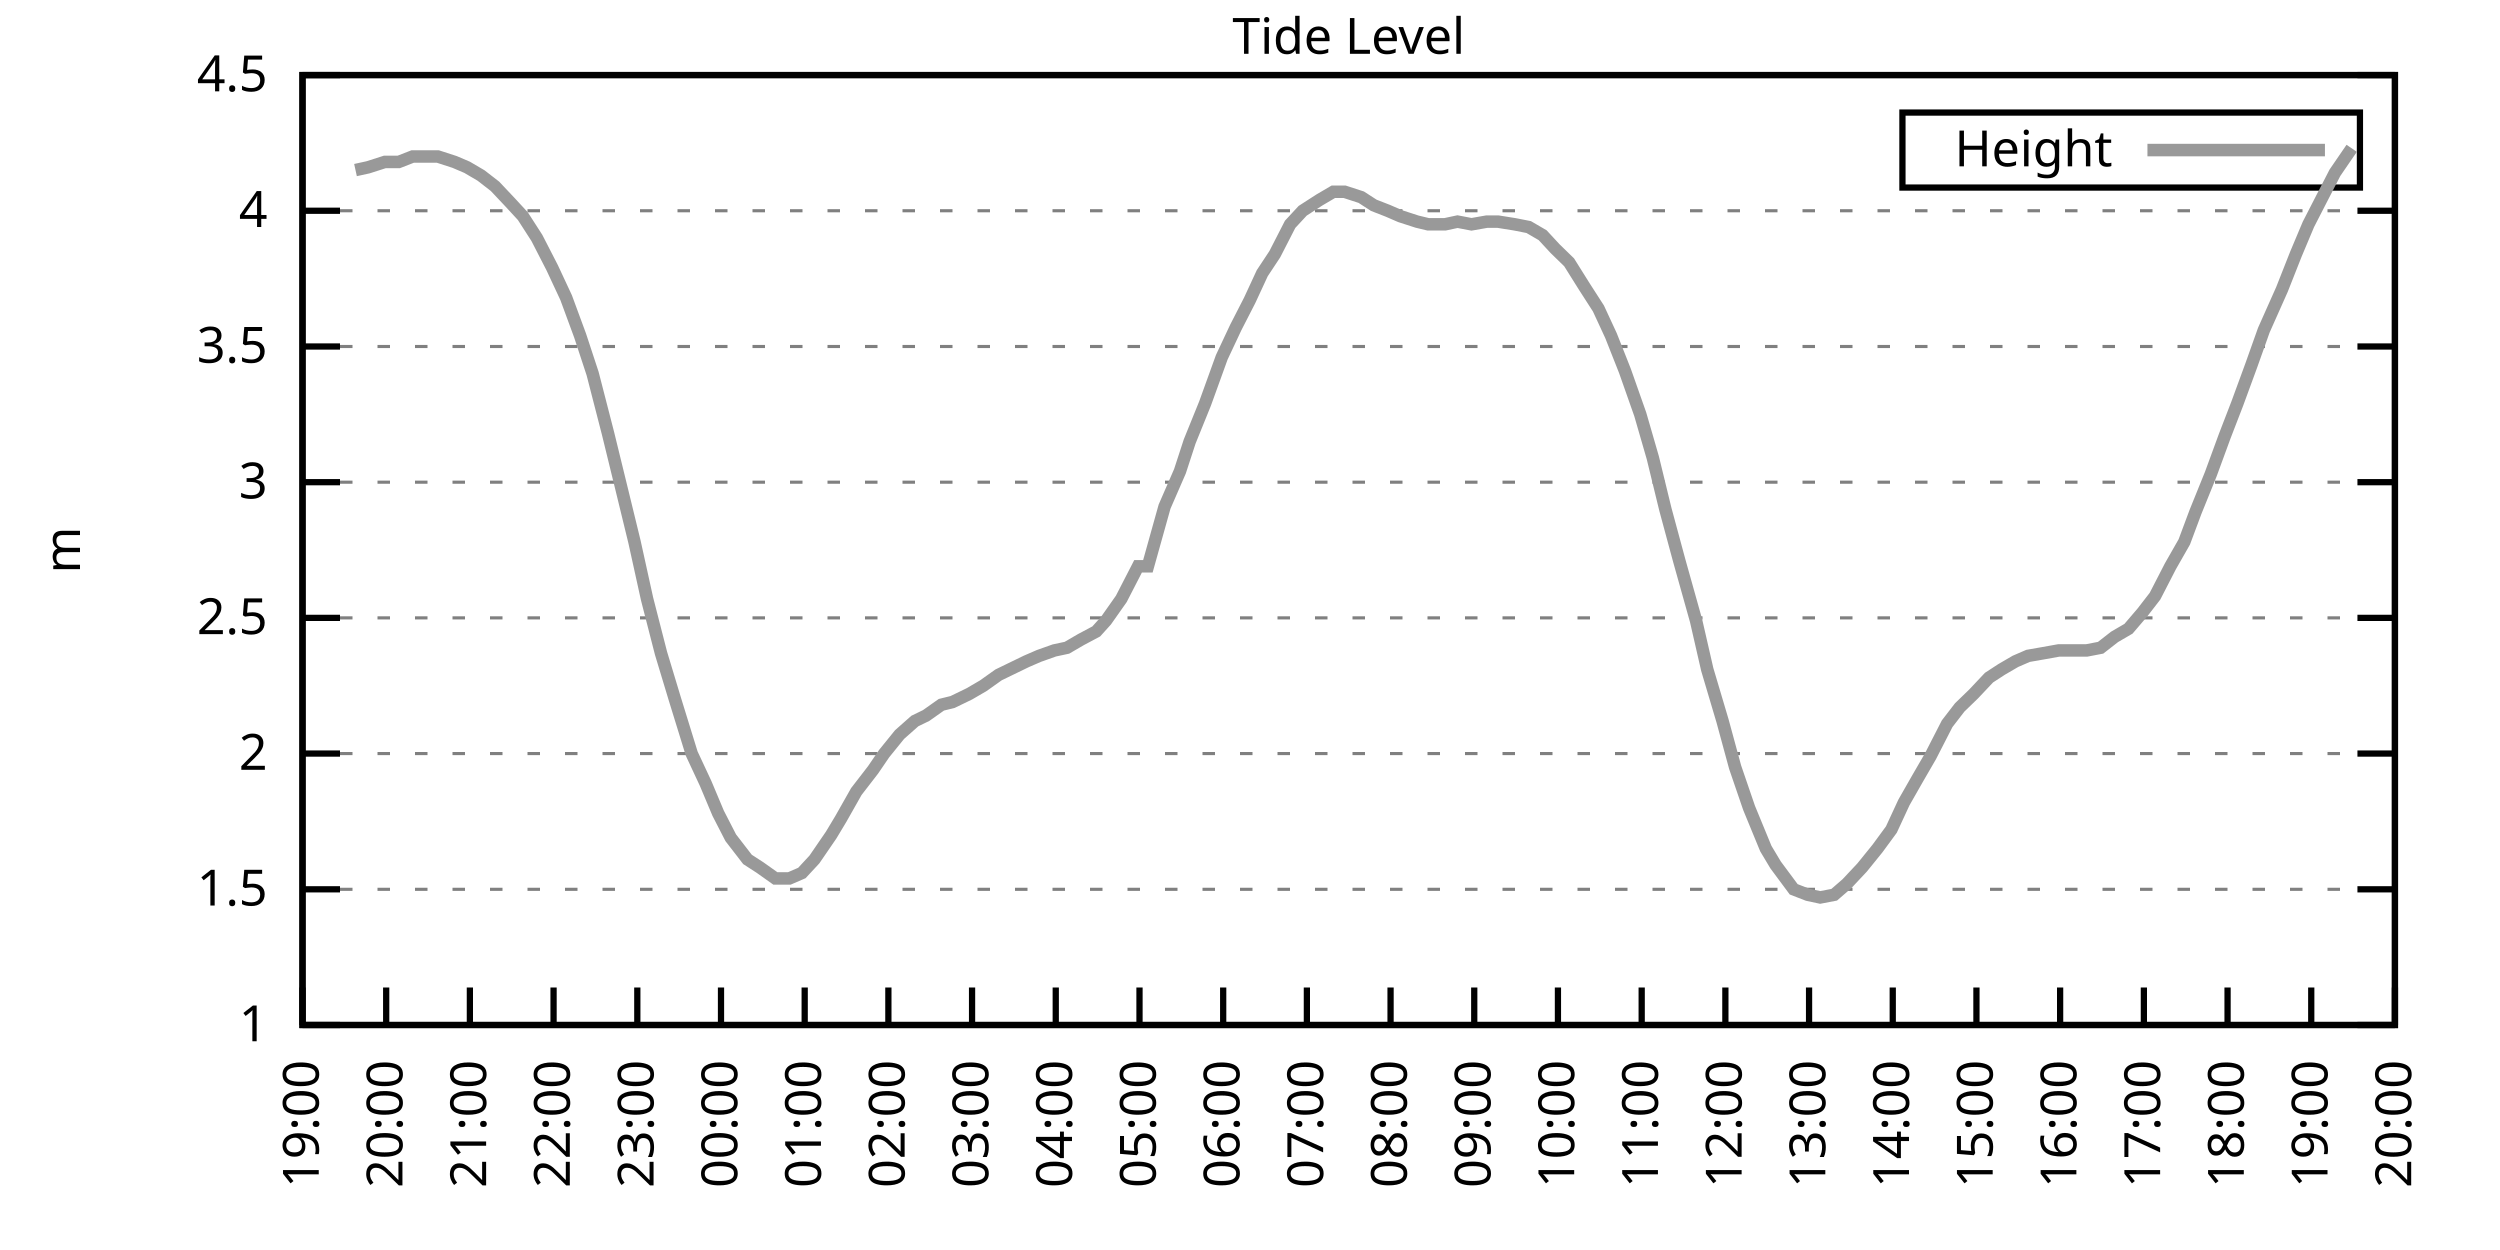
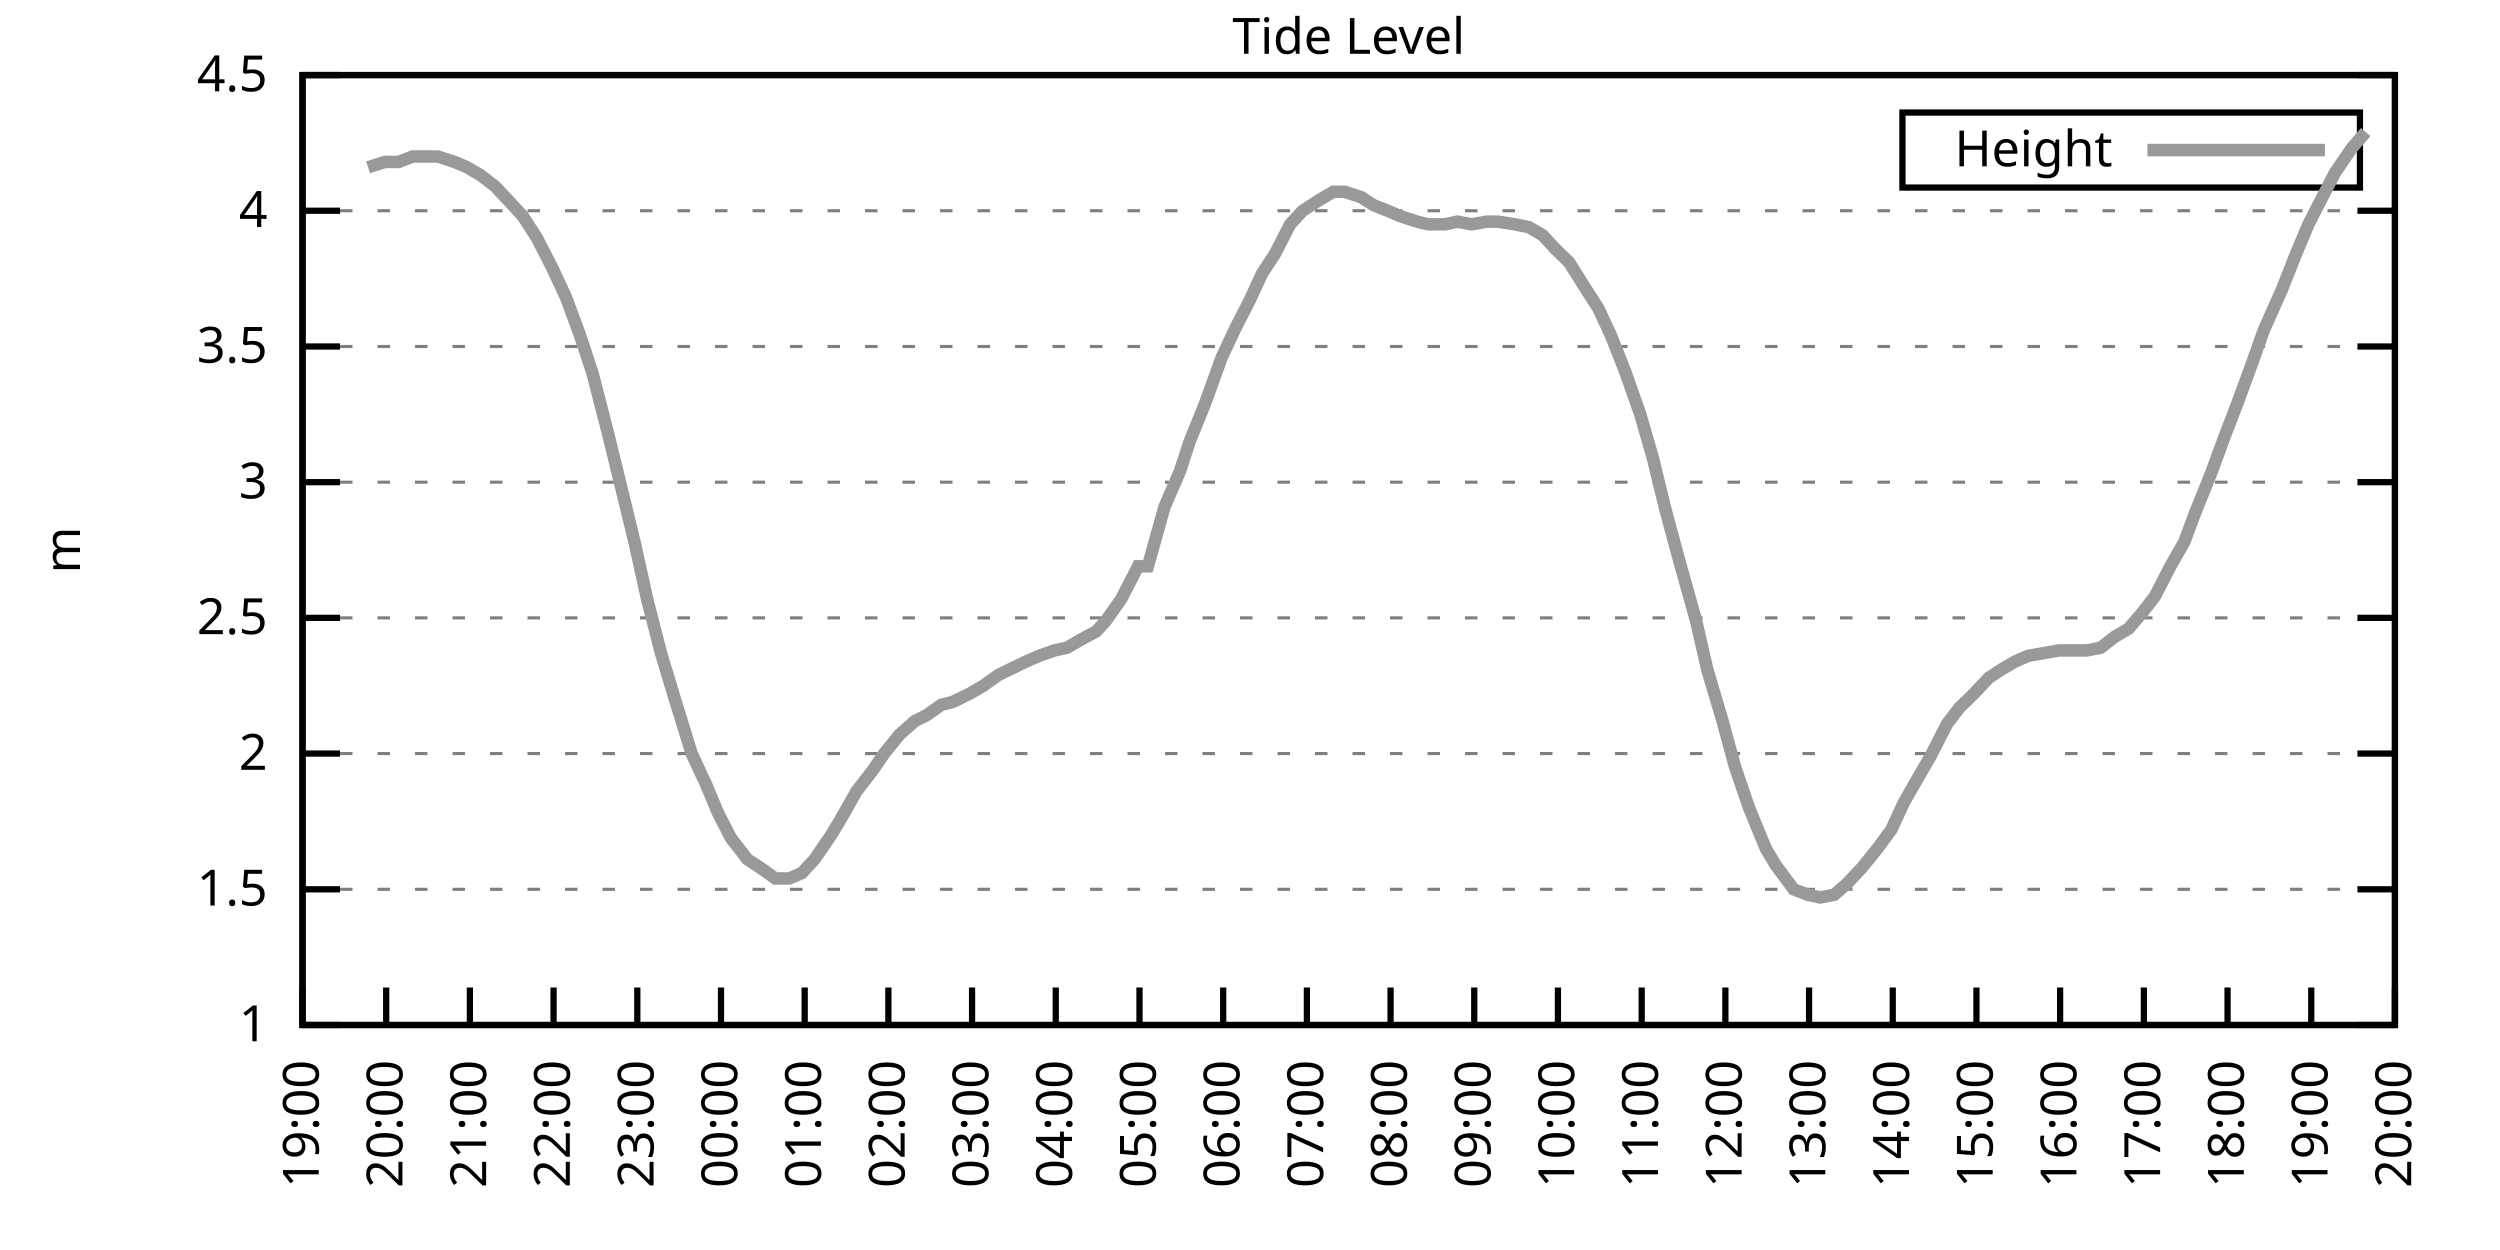
<svg xmlns="http://www.w3.org/2000/svg" xmlns:xlink="http://www.w3.org/1999/xlink" width="400" height="200" viewBox="0 0 400 200">
  <g id="gnuplot_canvas">
    <rect x="0" y="0" width="400" height="200" fill="none" />
    <defs>
      <circle id="gpDot" r="0.5" stroke-width="0.5" stroke="currentColor" />
      <path id="gpPt0" stroke-width="0.333" stroke="currentColor" d="M-1,0 h2 M0,-1 v2" />
      <path id="gpPt1" stroke-width="0.333" stroke="currentColor" d="M-1,-1 L1,1 M1,-1 L-1,1" />
      <path id="gpPt2" stroke-width="0.333" stroke="currentColor" d="M-1,0 L1,0 M0,-1 L0,1 M-1,-1 L1,1 M-1,1 L1,-1" />
      <rect id="gpPt3" stroke-width="0.333" stroke="currentColor" x="-1" y="-1" width="2" height="2" />
      <rect id="gpPt4" stroke-width="0.333" stroke="currentColor" fill="currentColor" x="-1" y="-1" width="2" height="2" />
      <circle id="gpPt5" stroke-width="0.333" stroke="currentColor" cx="0" cy="0" r="1" />
      <use xlink:href="#gpPt5" id="gpPt6" fill="currentColor" stroke="none" />
      <path id="gpPt7" stroke-width="0.333" stroke="currentColor" d="M0,-1.33 L-1.33,0.67 L1.33,0.67 z" />
      <use xlink:href="#gpPt7" id="gpPt8" fill="currentColor" stroke="none" />
      <use xlink:href="#gpPt7" id="gpPt9" stroke="currentColor" transform="rotate(180)" />
      <use xlink:href="#gpPt9" id="gpPt10" fill="currentColor" stroke="none" />
      <use xlink:href="#gpPt3" id="gpPt11" stroke="currentColor" transform="rotate(45)" />
      <use xlink:href="#gpPt11" id="gpPt12" fill="currentColor" stroke="none" />
      <path id="gpPt13" stroke-width="0.333" stroke="currentColor" d="M0,1.330 L1.265,0.411 L0.782,-1.067 L-0.782,-1.076 L-1.265,0.411 z" />
      <use xlink:href="#gpPt13" id="gpPt14" fill="currentColor" stroke="none" />
      <filter id="textbox" filterUnits="objectBoundingBox" x="0" y="0" height="1" width="1">
        <feFlood flood-color="white" flood-opacity="1" result="bgnd" />
        <feComposite in="SourceGraphic" in2="bgnd" operator="atop" />
      </filter>
      <filter id="greybox" filterUnits="objectBoundingBox" x="0" y="0" height="1" width="1">
        <feFlood flood-color="lightgrey" flood-opacity="1" result="grey" />
        <feComposite in="SourceGraphic" in2="grey" operator="atop" />
      </filter>
    </defs>
    <g fill="none" color="white" stroke="currentColor" stroke-width="1.00" stroke-linecap="butt" stroke-linejoin="miter">
</g>
    <g fill="none" color="black" stroke="currentColor" stroke-width="1.00" stroke-linecap="butt" stroke-linejoin="miter">
      <g stroke="none" shape-rendering="crispEdges">
        <polygon fill="rgb(255, 255, 255)" points="48.40,164.00 383.18,164.00 383.18,12.02 48.40,12.02 " />
      </g>
    </g>
    <g fill="none" color="black" stroke="currentColor" stroke-width="1.00" stroke-linecap="butt" stroke-linejoin="miter">
</g>
    <g fill="none" color="black" stroke="black" stroke-width="0.50" stroke-linecap="butt" stroke-linejoin="miter">
</g>
    <g fill="none" color="gray" stroke="currentColor" stroke-width="0.50" stroke-linecap="butt" stroke-linejoin="miter">
      <path stroke="gray" stroke-dasharray="2,4" class="gridline" d="M48.40,164.00 L383.19,164.00  " />
    </g>
    <g fill="none" color="gray" stroke="gray" stroke-width="1.00" stroke-linecap="butt" stroke-linejoin="miter">
</g>
    <g fill="none" color="black" stroke="currentColor" stroke-width="1.00" stroke-linecap="butt" stroke-linejoin="miter">
      <path stroke="black" d="M48.40,164.00 L54.40,164.00 M383.19,164.00 L377.19,164.00  " />
      <g transform="translate(42.80,166.60)" stroke="none" fill="black" font-family="Sans" font-size="8.00" text-anchor="end">
        <text>
          <tspan font-family="Sans"> 1</tspan>
        </text>
      </g>
    </g>
    <g fill="none" color="black" stroke="currentColor" stroke-width="1.00" stroke-linecap="butt" stroke-linejoin="miter">
</g>
    <g fill="none" color="black" stroke="black" stroke-width="0.50" stroke-linecap="butt" stroke-linejoin="miter">
</g>
    <g fill="none" color="gray" stroke="currentColor" stroke-width="0.50" stroke-linecap="butt" stroke-linejoin="miter">
      <path stroke="gray" stroke-dasharray="2,4" class="gridline" d="M48.40,142.29 L383.19,142.29  " />
    </g>
    <g fill="none" color="gray" stroke="gray" stroke-width="1.00" stroke-linecap="butt" stroke-linejoin="miter">
</g>
    <g fill="none" color="black" stroke="currentColor" stroke-width="1.00" stroke-linecap="butt" stroke-linejoin="miter">
      <path stroke="black" d="M48.40,142.29 L54.40,142.29 M383.19,142.29 L377.19,142.29  " />
      <g transform="translate(42.80,144.89)" stroke="none" fill="black" font-family="Sans" font-size="8.00" text-anchor="end">
        <text>
          <tspan font-family="Sans"> 1.5</tspan>
        </text>
      </g>
    </g>
    <g fill="none" color="black" stroke="currentColor" stroke-width="1.00" stroke-linecap="butt" stroke-linejoin="miter">
</g>
    <g fill="none" color="black" stroke="black" stroke-width="0.50" stroke-linecap="butt" stroke-linejoin="miter">
</g>
    <g fill="none" color="gray" stroke="currentColor" stroke-width="0.50" stroke-linecap="butt" stroke-linejoin="miter">
      <path stroke="gray" stroke-dasharray="2,4" class="gridline" d="M48.40,120.57 L383.19,120.57  " />
    </g>
    <g fill="none" color="gray" stroke="gray" stroke-width="1.00" stroke-linecap="butt" stroke-linejoin="miter">
</g>
    <g fill="none" color="black" stroke="currentColor" stroke-width="1.00" stroke-linecap="butt" stroke-linejoin="miter">
      <path stroke="black" d="M48.40,120.57 L54.40,120.57 M383.19,120.57 L377.19,120.57  " />
      <g transform="translate(42.80,123.17)" stroke="none" fill="black" font-family="Sans" font-size="8.00" text-anchor="end">
        <text>
          <tspan font-family="Sans"> 2</tspan>
        </text>
      </g>
    </g>
    <g fill="none" color="black" stroke="currentColor" stroke-width="1.00" stroke-linecap="butt" stroke-linejoin="miter">
</g>
    <g fill="none" color="black" stroke="black" stroke-width="0.50" stroke-linecap="butt" stroke-linejoin="miter">
</g>
    <g fill="none" color="gray" stroke="currentColor" stroke-width="0.50" stroke-linecap="butt" stroke-linejoin="miter">
      <path stroke="gray" stroke-dasharray="2,4" class="gridline" d="M48.40,98.86 L383.19,98.86  " />
    </g>
    <g fill="none" color="gray" stroke="gray" stroke-width="1.00" stroke-linecap="butt" stroke-linejoin="miter">
</g>
    <g fill="none" color="black" stroke="currentColor" stroke-width="1.00" stroke-linecap="butt" stroke-linejoin="miter">
      <path stroke="black" d="M48.40,98.86 L54.40,98.86 M383.19,98.86 L377.19,98.86  " />
      <g transform="translate(42.80,101.46)" stroke="none" fill="black" font-family="Sans" font-size="8.00" text-anchor="end">
        <text>
          <tspan font-family="Sans"> 2.5</tspan>
        </text>
      </g>
    </g>
    <g fill="none" color="black" stroke="currentColor" stroke-width="1.00" stroke-linecap="butt" stroke-linejoin="miter">
</g>
    <g fill="none" color="black" stroke="black" stroke-width="0.50" stroke-linecap="butt" stroke-linejoin="miter">
</g>
    <g fill="none" color="gray" stroke="currentColor" stroke-width="0.50" stroke-linecap="butt" stroke-linejoin="miter">
      <path stroke="gray" stroke-dasharray="2,4" class="gridline" d="M48.40,77.15 L383.19,77.15  " />
    </g>
    <g fill="none" color="gray" stroke="gray" stroke-width="1.00" stroke-linecap="butt" stroke-linejoin="miter">
</g>
    <g fill="none" color="black" stroke="currentColor" stroke-width="1.00" stroke-linecap="butt" stroke-linejoin="miter">
      <path stroke="black" d="M48.40,77.15 L54.40,77.15 M383.19,77.15 L377.19,77.15  " />
      <g transform="translate(42.80,79.75)" stroke="none" fill="black" font-family="Sans" font-size="8.00" text-anchor="end">
        <text>
          <tspan font-family="Sans"> 3</tspan>
        </text>
      </g>
    </g>
    <g fill="none" color="black" stroke="currentColor" stroke-width="1.00" stroke-linecap="butt" stroke-linejoin="miter">
</g>
    <g fill="none" color="black" stroke="black" stroke-width="0.50" stroke-linecap="butt" stroke-linejoin="miter">
</g>
    <g fill="none" color="gray" stroke="currentColor" stroke-width="0.50" stroke-linecap="butt" stroke-linejoin="miter">
      <path stroke="gray" stroke-dasharray="2,4" class="gridline" d="M48.40,55.44 L383.19,55.44  " />
    </g>
    <g fill="none" color="gray" stroke="gray" stroke-width="1.00" stroke-linecap="butt" stroke-linejoin="miter">
</g>
    <g fill="none" color="black" stroke="currentColor" stroke-width="1.00" stroke-linecap="butt" stroke-linejoin="miter">
      <path stroke="black" d="M48.40,55.44 L54.40,55.44 M383.19,55.44 L377.19,55.44  " />
      <g transform="translate(42.80,58.04)" stroke="none" fill="black" font-family="Sans" font-size="8.00" text-anchor="end">
        <text>
          <tspan font-family="Sans"> 3.5</tspan>
        </text>
      </g>
    </g>
    <g fill="none" color="black" stroke="currentColor" stroke-width="1.00" stroke-linecap="butt" stroke-linejoin="miter">
</g>
    <g fill="none" color="black" stroke="black" stroke-width="0.50" stroke-linecap="butt" stroke-linejoin="miter">
</g>
    <g fill="none" color="gray" stroke="currentColor" stroke-width="0.50" stroke-linecap="butt" stroke-linejoin="miter">
      <path stroke="gray" stroke-dasharray="2,4" class="gridline" d="M48.40,33.72 L383.19,33.72  " />
    </g>
    <g fill="none" color="gray" stroke="gray" stroke-width="1.00" stroke-linecap="butt" stroke-linejoin="miter">
</g>
    <g fill="none" color="black" stroke="currentColor" stroke-width="1.00" stroke-linecap="butt" stroke-linejoin="miter">
      <path stroke="black" d="M48.40,33.72 L54.40,33.72 M383.19,33.72 L377.19,33.72  " />
      <g transform="translate(42.80,36.32)" stroke="none" fill="black" font-family="Sans" font-size="8.00" text-anchor="end">
        <text>
          <tspan font-family="Sans"> 4</tspan>
        </text>
      </g>
    </g>
    <g fill="none" color="black" stroke="currentColor" stroke-width="1.00" stroke-linecap="butt" stroke-linejoin="miter">
</g>
    <g fill="none" color="black" stroke="black" stroke-width="0.50" stroke-linecap="butt" stroke-linejoin="miter">
</g>
    <g fill="none" color="gray" stroke="currentColor" stroke-width="0.50" stroke-linecap="butt" stroke-linejoin="miter">
      <path stroke="gray" stroke-dasharray="2,4" class="gridline" d="M48.40,12.01 L383.19,12.01  " />
    </g>
    <g fill="none" color="gray" stroke="gray" stroke-width="1.00" stroke-linecap="butt" stroke-linejoin="miter">
</g>
    <g fill="none" color="black" stroke="currentColor" stroke-width="1.00" stroke-linecap="butt" stroke-linejoin="miter">
      <path stroke="black" d="M48.40,12.01 L54.40,12.01 M383.19,12.01 L377.19,12.01  " />
      <g transform="translate(42.80,14.61)" stroke="none" fill="black" font-family="Sans" font-size="8.00" text-anchor="end">
        <text>
          <tspan font-family="Sans"> 4.5</tspan>
        </text>
      </g>
    </g>
    <g fill="none" color="black" stroke="currentColor" stroke-width="1.00" stroke-linecap="butt" stroke-linejoin="miter">
      <path stroke="black" d="M48.40,164.00 L48.40,158.00  " />
      <g transform="translate(51.00,169.60) rotate(270.00)" stroke="none" fill="black" font-family="Sans" font-size="8.00" text-anchor="end">
        <text>
          <tspan font-family="Sans">19:00</tspan>
        </text>
      </g>
    </g>
    <g fill="none" color="black" stroke="currentColor" stroke-width="1.00" stroke-linecap="butt" stroke-linejoin="miter">
      <path stroke="black" d="M61.79,164.00 L61.79,158.00  " />
      <g transform="translate(64.39,169.60) rotate(270.00)" stroke="none" fill="black" font-family="Sans" font-size="8.00" text-anchor="end">
        <text>
          <tspan font-family="Sans">20:00</tspan>
        </text>
      </g>
    </g>
    <g fill="none" color="black" stroke="currentColor" stroke-width="1.00" stroke-linecap="butt" stroke-linejoin="miter">
      <path stroke="black" d="M75.18,164.00 L75.18,158.00  " />
      <g transform="translate(77.78,169.60) rotate(270.00)" stroke="none" fill="black" font-family="Sans" font-size="8.00" text-anchor="end">
        <text>
          <tspan font-family="Sans">21:00</tspan>
        </text>
      </g>
    </g>
    <g fill="none" color="black" stroke="currentColor" stroke-width="1.00" stroke-linecap="butt" stroke-linejoin="miter">
      <path stroke="black" d="M88.57,164.00 L88.57,158.00  " />
      <g transform="translate(91.17,169.60) rotate(270.00)" stroke="none" fill="black" font-family="Sans" font-size="8.00" text-anchor="end">
        <text>
          <tspan font-family="Sans">22:00</tspan>
        </text>
      </g>
    </g>
    <g fill="none" color="black" stroke="currentColor" stroke-width="1.00" stroke-linecap="butt" stroke-linejoin="miter">
      <path stroke="black" d="M101.97,164.00 L101.97,158.00  " />
      <g transform="translate(104.57,169.60) rotate(270.00)" stroke="none" fill="black" font-family="Sans" font-size="8.00" text-anchor="end">
        <text>
          <tspan font-family="Sans">23:00</tspan>
        </text>
      </g>
    </g>
    <g fill="none" color="black" stroke="currentColor" stroke-width="1.00" stroke-linecap="butt" stroke-linejoin="miter">
      <path stroke="black" d="M115.36,164.00 L115.36,158.00  " />
      <g transform="translate(117.96,169.60) rotate(270.00)" stroke="none" fill="black" font-family="Sans" font-size="8.00" text-anchor="end">
        <text>
          <tspan font-family="Sans">00:00</tspan>
        </text>
      </g>
    </g>
    <g fill="none" color="black" stroke="currentColor" stroke-width="1.00" stroke-linecap="butt" stroke-linejoin="miter">
      <path stroke="black" d="M128.75,164.00 L128.75,158.00  " />
      <g transform="translate(131.35,169.60) rotate(270.00)" stroke="none" fill="black" font-family="Sans" font-size="8.00" text-anchor="end">
        <text>
          <tspan font-family="Sans">01:00</tspan>
        </text>
      </g>
    </g>
    <g fill="none" color="black" stroke="currentColor" stroke-width="1.00" stroke-linecap="butt" stroke-linejoin="miter">
      <path stroke="black" d="M142.14,164.00 L142.14,158.00  " />
      <g transform="translate(144.74,169.60) rotate(270.00)" stroke="none" fill="black" font-family="Sans" font-size="8.00" text-anchor="end">
        <text>
          <tspan font-family="Sans">02:00</tspan>
        </text>
      </g>
    </g>
    <g fill="none" color="black" stroke="currentColor" stroke-width="1.00" stroke-linecap="butt" stroke-linejoin="miter">
      <path stroke="black" d="M155.53,164.00 L155.53,158.00  " />
      <g transform="translate(158.13,169.60) rotate(270.00)" stroke="none" fill="black" font-family="Sans" font-size="8.00" text-anchor="end">
        <text>
          <tspan font-family="Sans">03:00</tspan>
        </text>
      </g>
    </g>
    <g fill="none" color="black" stroke="currentColor" stroke-width="1.00" stroke-linecap="butt" stroke-linejoin="miter">
      <path stroke="black" d="M168.92,164.00 L168.92,158.00  " />
      <g transform="translate(171.52,169.60) rotate(270.00)" stroke="none" fill="black" font-family="Sans" font-size="8.00" text-anchor="end">
        <text>
          <tspan font-family="Sans">04:00</tspan>
        </text>
      </g>
    </g>
    <g fill="none" color="black" stroke="currentColor" stroke-width="1.00" stroke-linecap="butt" stroke-linejoin="miter">
      <path stroke="black" d="M182.32,164.00 L182.32,158.00  " />
      <g transform="translate(184.92,169.60) rotate(270.00)" stroke="none" fill="black" font-family="Sans" font-size="8.00" text-anchor="end">
        <text>
          <tspan font-family="Sans">05:00</tspan>
        </text>
      </g>
    </g>
    <g fill="none" color="black" stroke="currentColor" stroke-width="1.00" stroke-linecap="butt" stroke-linejoin="miter">
      <path stroke="black" d="M195.71,164.00 L195.71,158.00  " />
      <g transform="translate(198.31,169.60) rotate(270.00)" stroke="none" fill="black" font-family="Sans" font-size="8.00" text-anchor="end">
        <text>
          <tspan font-family="Sans">06:00</tspan>
        </text>
      </g>
    </g>
    <g fill="none" color="black" stroke="currentColor" stroke-width="1.00" stroke-linecap="butt" stroke-linejoin="miter">
      <path stroke="black" d="M209.10,164.00 L209.10,158.00  " />
      <g transform="translate(211.70,169.60) rotate(270.00)" stroke="none" fill="black" font-family="Sans" font-size="8.00" text-anchor="end">
        <text>
          <tspan font-family="Sans">07:00</tspan>
        </text>
      </g>
    </g>
    <g fill="none" color="black" stroke="currentColor" stroke-width="1.00" stroke-linecap="butt" stroke-linejoin="miter">
      <path stroke="black" d="M222.49,164.00 L222.49,158.00  " />
      <g transform="translate(225.09,169.60) rotate(270.00)" stroke="none" fill="black" font-family="Sans" font-size="8.00" text-anchor="end">
        <text>
          <tspan font-family="Sans">08:00</tspan>
        </text>
      </g>
    </g>
    <g fill="none" color="black" stroke="currentColor" stroke-width="1.00" stroke-linecap="butt" stroke-linejoin="miter">
      <path stroke="black" d="M235.88,164.00 L235.88,158.00  " />
      <g transform="translate(238.48,169.60) rotate(270.00)" stroke="none" fill="black" font-family="Sans" font-size="8.00" text-anchor="end">
        <text>
          <tspan font-family="Sans">09:00</tspan>
        </text>
      </g>
    </g>
    <g fill="none" color="black" stroke="currentColor" stroke-width="1.00" stroke-linecap="butt" stroke-linejoin="miter">
      <path stroke="black" d="M249.27,164.00 L249.27,158.00  " />
      <g transform="translate(251.87,169.60) rotate(270.00)" stroke="none" fill="black" font-family="Sans" font-size="8.00" text-anchor="end">
        <text>
          <tspan font-family="Sans">10:00</tspan>
        </text>
      </g>
    </g>
    <g fill="none" color="black" stroke="currentColor" stroke-width="1.00" stroke-linecap="butt" stroke-linejoin="miter">
      <path stroke="black" d="M262.67,164.00 L262.67,158.00  " />
      <g transform="translate(265.27,169.60) rotate(270.00)" stroke="none" fill="black" font-family="Sans" font-size="8.00" text-anchor="end">
        <text>
          <tspan font-family="Sans">11:00</tspan>
        </text>
      </g>
    </g>
    <g fill="none" color="black" stroke="currentColor" stroke-width="1.00" stroke-linecap="butt" stroke-linejoin="miter">
      <path stroke="black" d="M276.06,164.00 L276.06,158.00  " />
      <g transform="translate(278.66,169.60) rotate(270.00)" stroke="none" fill="black" font-family="Sans" font-size="8.00" text-anchor="end">
        <text>
          <tspan font-family="Sans">12:00</tspan>
        </text>
      </g>
    </g>
    <g fill="none" color="black" stroke="currentColor" stroke-width="1.00" stroke-linecap="butt" stroke-linejoin="miter">
      <path stroke="black" d="M289.45,164.00 L289.45,158.00  " />
      <g transform="translate(292.05,169.60) rotate(270.00)" stroke="none" fill="black" font-family="Sans" font-size="8.00" text-anchor="end">
        <text>
          <tspan font-family="Sans">13:00</tspan>
        </text>
      </g>
    </g>
    <g fill="none" color="black" stroke="currentColor" stroke-width="1.00" stroke-linecap="butt" stroke-linejoin="miter">
      <path stroke="black" d="M302.84,164.00 L302.84,158.00  " />
      <g transform="translate(305.44,169.60) rotate(270.00)" stroke="none" fill="black" font-family="Sans" font-size="8.00" text-anchor="end">
        <text>
          <tspan font-family="Sans">14:00</tspan>
        </text>
      </g>
    </g>
    <g fill="none" color="black" stroke="currentColor" stroke-width="1.00" stroke-linecap="butt" stroke-linejoin="miter">
      <path stroke="black" d="M316.23,164.00 L316.23,158.00  " />
      <g transform="translate(318.83,169.60) rotate(270.00)" stroke="none" fill="black" font-family="Sans" font-size="8.00" text-anchor="end">
        <text>
          <tspan font-family="Sans">15:00</tspan>
        </text>
      </g>
    </g>
    <g fill="none" color="black" stroke="currentColor" stroke-width="1.00" stroke-linecap="butt" stroke-linejoin="miter">
      <path stroke="black" d="M329.62,164.00 L329.62,158.00  " />
      <g transform="translate(332.22,169.60) rotate(270.00)" stroke="none" fill="black" font-family="Sans" font-size="8.00" text-anchor="end">
        <text>
          <tspan font-family="Sans">16:00</tspan>
        </text>
      </g>
    </g>
    <g fill="none" color="black" stroke="currentColor" stroke-width="1.00" stroke-linecap="butt" stroke-linejoin="miter">
      <path stroke="black" d="M343.02,164.00 L343.02,158.00  " />
      <g transform="translate(345.62,169.60) rotate(270.00)" stroke="none" fill="black" font-family="Sans" font-size="8.00" text-anchor="end">
        <text>
          <tspan font-family="Sans">17:00</tspan>
        </text>
      </g>
    </g>
    <g fill="none" color="black" stroke="currentColor" stroke-width="1.00" stroke-linecap="butt" stroke-linejoin="miter">
      <path stroke="black" d="M356.41,164.00 L356.41,158.00  " />
      <g transform="translate(359.01,169.60) rotate(270.00)" stroke="none" fill="black" font-family="Sans" font-size="8.00" text-anchor="end">
        <text>
          <tspan font-family="Sans">18:00</tspan>
        </text>
      </g>
    </g>
    <g fill="none" color="black" stroke="currentColor" stroke-width="1.00" stroke-linecap="butt" stroke-linejoin="miter">
      <path stroke="black" d="M369.80,164.00 L369.80,158.00  " />
      <g transform="translate(372.40,169.60) rotate(270.00)" stroke="none" fill="black" font-family="Sans" font-size="8.00" text-anchor="end">
        <text>
          <tspan font-family="Sans">19:00</tspan>
        </text>
      </g>
    </g>
    <g fill="none" color="black" stroke="currentColor" stroke-width="1.00" stroke-linecap="butt" stroke-linejoin="miter">
      <path stroke="black" d="M383.19,164.00 L383.19,158.00  " />
      <g transform="translate(385.79,169.60) rotate(270.00)" stroke="none" fill="black" font-family="Sans" font-size="8.00" text-anchor="end">
        <text>
          <tspan font-family="Sans">20:00</tspan>
        </text>
      </g>
    </g>
    <g fill="none" color="black" stroke="currentColor" stroke-width="1.00" stroke-linecap="butt" stroke-linejoin="miter">
</g>
    <g fill="none" color="black" stroke="currentColor" stroke-width="1.00" stroke-linecap="butt" stroke-linejoin="miter">
      <path stroke="black" d="M48.40,12.01 L48.40,164.00 L383.19,164.00 L383.19,12.01 L48.40,12.01 Z  " />
    </g>
    <g fill="none" color="black" stroke="currentColor" stroke-width="1.00" stroke-linecap="butt" stroke-linejoin="miter">
</g>
    <g fill="none" color="black" stroke="currentColor" stroke-width="1.00" stroke-linecap="butt" stroke-linejoin="miter">
      <path stroke="black" d="M304.39,30.01 L304.39,18.01 L377.59,18.01 L377.59,30.01 L304.39,30.01 Z  " />
    </g>
    <g id="Tide_level_plot_1">
      <g fill="none" color="white" stroke="black" stroke-width="2.00" stroke-linecap="butt" stroke-linejoin="miter">
</g>
      <g fill="none" color="black" stroke="currentColor" stroke-width="2.00" stroke-linecap="butt" stroke-linejoin="miter">
        <g transform="translate(337.99,26.61)" stroke="none" fill="black" font-family="Sans" font-size="8.00" text-anchor="end">
          <text>
            <tspan font-family="Sans">Height</tspan>
          </text>
        </g>
      </g>
      <g fill="none" color="black" stroke="currentColor" stroke-width="2.00" stroke-linecap="butt" stroke-linejoin="miter">
-         <path stroke="rgb(153, 153, 153)" d="M343.59,24.01 L371.99,24.01 M56.88,27.21 L58.89,26.77 L61.57,25.91 L63.80,25.91 L66.03,25.04 L67.82,25.04   L70.05,25.04 L72.73,25.91 L74.74,26.77 L76.97,28.08 L79.20,29.81 L81.66,32.42 L83.66,34.59 L85.90,38.07   L88.35,42.84 L90.58,47.62 L92.82,53.70 L94.82,59.78 L97.28,69.33 L99.51,78.45 L101.52,86.70 L103.53,95.82   L105.76,104.51 L107.99,111.89 L110.67,120.57 L112.90,125.35 L114.91,130.13 L116.92,134.04 L119.60,137.51 L121.61,138.81   L124.06,140.55 L126.29,140.55 L128.30,139.68 L130.31,137.51 L132.99,133.60 L134.55,131.00 L137.01,126.65 L139.69,123.18   L141.47,120.57 L143.93,117.53 L146.38,115.36 L148.17,114.49 L150.62,112.76 L152.41,112.32 L155.09,111.02 L157.32,109.72   L159.77,107.98 L161.56,107.11 L164.24,105.81 L166.25,104.94 L168.70,104.07 L170.71,103.64 L172.94,102.34 L175.40,101.03   L176.96,99.30 L179.41,95.82 L182.09,90.61 L183.66,90.61 L186.33,81.06 L188.79,75.41 L190.35,70.63 L192.81,64.56   L195.48,57.17 L197.72,52.40 L199.95,48.05 L201.96,43.71 L203.97,40.67 L206.42,35.89 L208.43,33.72 L211.11,31.99   L213.34,30.68 L215.13,30.68 L217.80,31.55 L219.81,32.85 L222.04,33.72 L224.05,34.59 L226.73,35.46 L228.52,35.89   L231.20,35.89 L233.20,35.46 L235.44,35.89 L237.89,35.46 L239.68,35.46 L242.36,35.89 L244.59,36.33 L246.82,37.63   L248.83,39.80 L251.06,41.97 L253.51,45.88 L255.75,49.36 L257.76,53.70 L259.99,59.34 L262.44,66.29 L264.45,73.24   L266.46,81.49 L268.69,89.74 L271.37,99.30 L273.16,107.11 L275.61,115.36 L277.62,122.75 L279.85,129.26 L282.53,135.77   L284.09,138.38 L286.99,142.29 L289.23,143.16 L291.23,143.59 L293.47,143.16 L295.48,141.42 L297.93,138.81 L300.39,135.77   L302.62,132.73 L304.63,128.39 L306.86,124.48 L308.87,121.01 L311.54,115.80 L313.55,113.19 L315.79,111.02 L318.24,108.42   L320.25,107.11 L322.48,105.81 L324.49,104.94 L326.95,104.51 L329.40,104.07 L331.63,104.07 L333.86,104.07 L336.10,103.64   L338.33,101.90 L340.56,100.60 L342.79,97.99 L344.80,95.39 L347.26,90.61 L349.49,86.70 L351.27,81.93 L353.73,75.85   L355.96,69.77 L357.97,64.56 L360.20,58.48 L362.21,52.83 L365.11,46.32 L367.34,40.67 L369.35,35.89 L371.58,31.55   L373.59,27.64 L376.27,23.73  " />
+         <path stroke="rgb(153, 153, 153)" d="M343.59,24.01 L371.99,24.01 M58.89,26.77 L61.57,25.91 L63.80,25.91 L66.03,25.04 L67.82,25.04 L70.05,25.04   L72.73,25.91 L74.74,26.77 L76.97,28.08 L79.20,29.81 L81.66,32.42 L83.66,34.59 L85.90,38.07 L88.35,42.84   L90.58,47.62 L92.82,53.70 L94.82,59.78 L97.28,69.33 L99.51,78.45 L101.52,86.70 L103.53,95.82 L105.76,104.51   L107.99,111.89 L110.67,120.57 L112.90,125.35 L114.91,130.13 L116.92,134.04 L119.60,137.51 L121.61,138.81 L124.06,140.55   L126.29,140.55 L128.30,139.68 L130.31,137.51 L132.99,133.60 L134.55,131.00 L137.01,126.65 L139.69,123.18 L141.47,120.57   L143.93,117.53 L146.38,115.36 L148.17,114.49 L150.62,112.76 L152.41,112.32 L155.09,111.02 L157.32,109.72 L159.77,107.98   L161.56,107.11 L164.24,105.81 L166.25,104.94 L168.70,104.07 L170.71,103.64 L172.94,102.34 L175.40,101.03 L176.96,99.30   L179.41,95.82 L182.09,90.61 L183.66,90.61 L186.33,81.06 L188.79,75.41 L190.35,70.63 L192.81,64.56 L195.48,57.17   L197.72,52.40 L199.95,48.05 L201.96,43.71 L203.97,40.67 L206.42,35.89 L208.43,33.72 L211.11,31.99 L213.34,30.68   L215.13,30.68 L217.80,31.55 L219.81,32.85 L222.04,33.72 L224.05,34.59 L226.73,35.46 L228.52,35.89 L231.20,35.89   L233.20,35.46 L235.44,35.89 L237.89,35.46 L239.68,35.46 L242.36,35.89 L244.59,36.33 L246.82,37.63 L248.83,39.80   L251.06,41.97 L253.51,45.88 L255.75,49.36 L257.76,53.70 L259.99,59.34 L262.44,66.29 L264.45,73.24 L266.46,81.49   L268.69,89.74 L271.37,99.30 L273.16,107.11 L275.61,115.36 L277.62,122.75 L279.85,129.26 L282.53,135.77 L284.09,138.38   L286.99,142.29 L289.23,143.16 L291.23,143.59 L293.47,143.16 L295.48,141.42 L297.93,138.81 L300.39,135.77 L302.62,132.73   L304.63,128.39 L306.86,124.48 L308.87,121.01 L311.54,115.80 L313.55,113.19 L315.79,111.02 L318.24,108.42 L320.25,107.11   L322.48,105.81 L324.49,104.94 L326.95,104.51 L329.40,104.07 L331.63,104.07 L333.86,104.07 L336.10,103.64 L338.33,101.90   L340.56,100.60 L342.79,97.99 L344.80,95.39 L347.26,90.61 L349.49,86.70 L351.27,81.93 L353.73,75.85 L355.96,69.77   L357.97,64.56 L360.20,58.48 L362.21,52.83 L365.11,46.32 L367.34,40.67 L369.35,35.89 L371.58,31.55 L373.59,27.64   L376.27,23.73 L378.50,21.13  " />
      </g>
    </g>
    <g fill="none" color="black" stroke="currentColor" stroke-width="2.00" stroke-linecap="butt" stroke-linejoin="miter">
</g>
    <g fill="none" color="black" stroke="black" stroke-width="1.00" stroke-linecap="butt" stroke-linejoin="miter">
</g>
    <g fill="none" color="black" stroke="currentColor" stroke-width="1.00" stroke-linecap="butt" stroke-linejoin="miter">
      <path stroke="black" d="M48.40,12.01 L48.40,164.00 L383.19,164.00 L383.19,12.01 L48.40,12.01 Z  " />
      <g transform="translate(12.80,88.01) rotate(270.00)" stroke="none" fill="black" font-family="Sans" font-size="8.00" text-anchor="middle">
        <text>
          <tspan font-family="Sans">m</tspan>
        </text>
      </g>
    </g>
    <g fill="none" color="black" stroke="currentColor" stroke-width="1.00" stroke-linecap="butt" stroke-linejoin="miter">
</g>
    <g fill="none" color="black" stroke="currentColor" stroke-width="1.00" stroke-linecap="butt" stroke-linejoin="miter">
      <g transform="translate(215.79,8.61)" stroke="none" fill="black" font-family="Sans" font-size="8.00" text-anchor="middle">
        <text>
          <tspan font-family="Sans">Tide Level</tspan>
        </text>
      </g>
    </g>
    <g fill="none" color="black" stroke="currentColor" stroke-width="1.00" stroke-linecap="butt" stroke-linejoin="miter">
</g>
  </g>
</svg>
